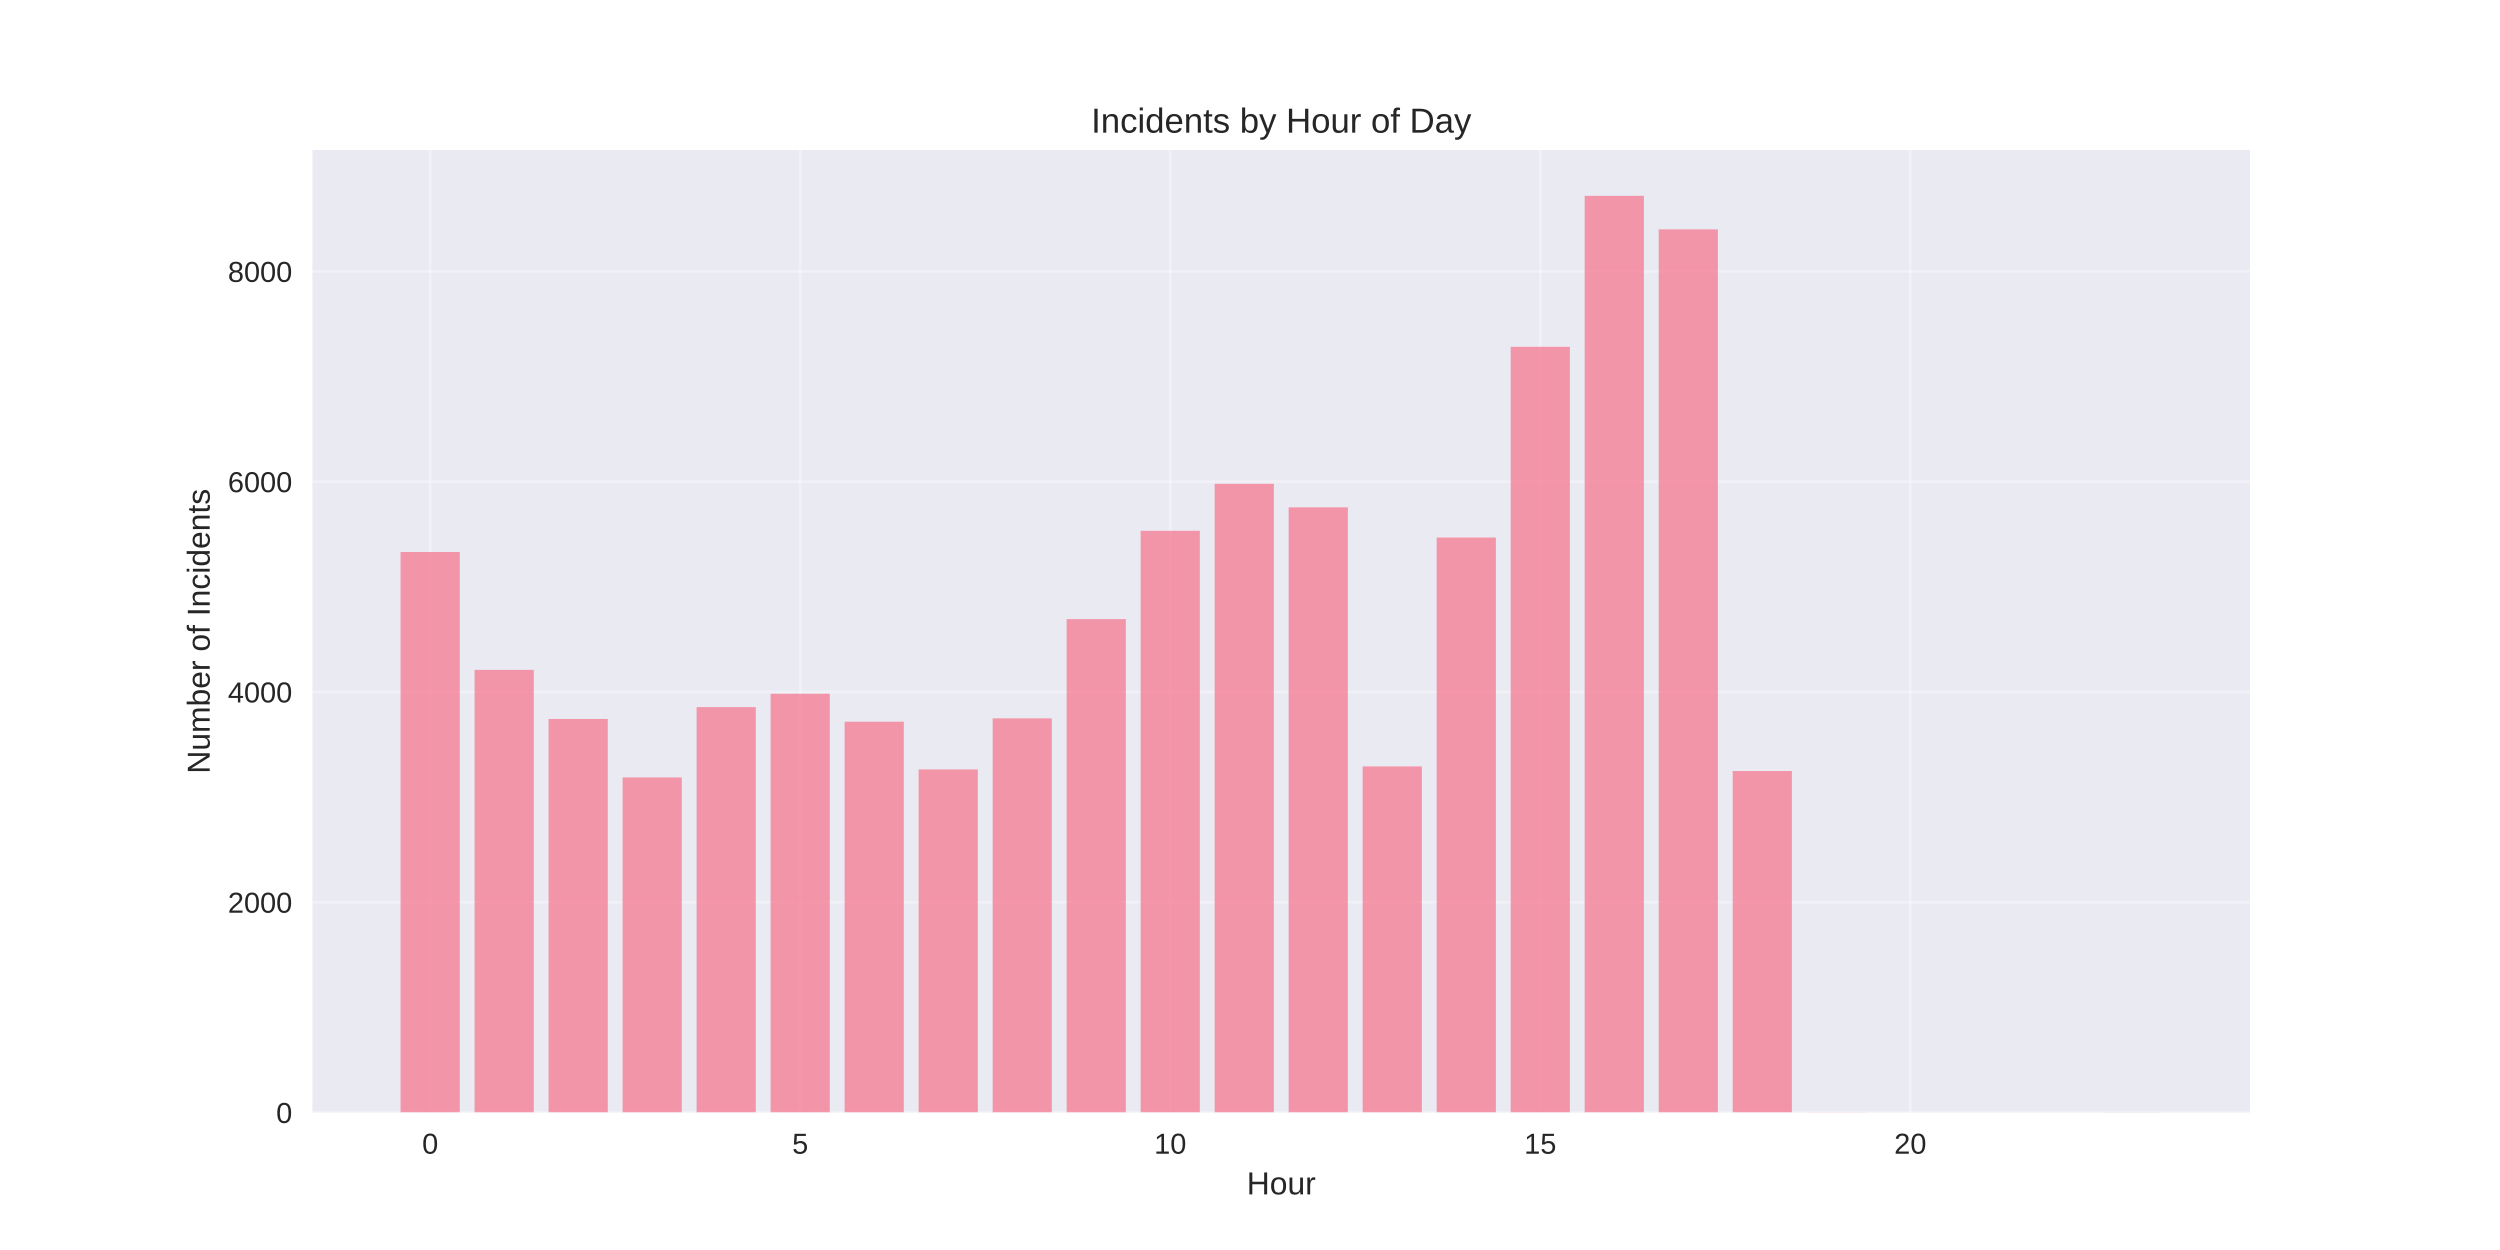
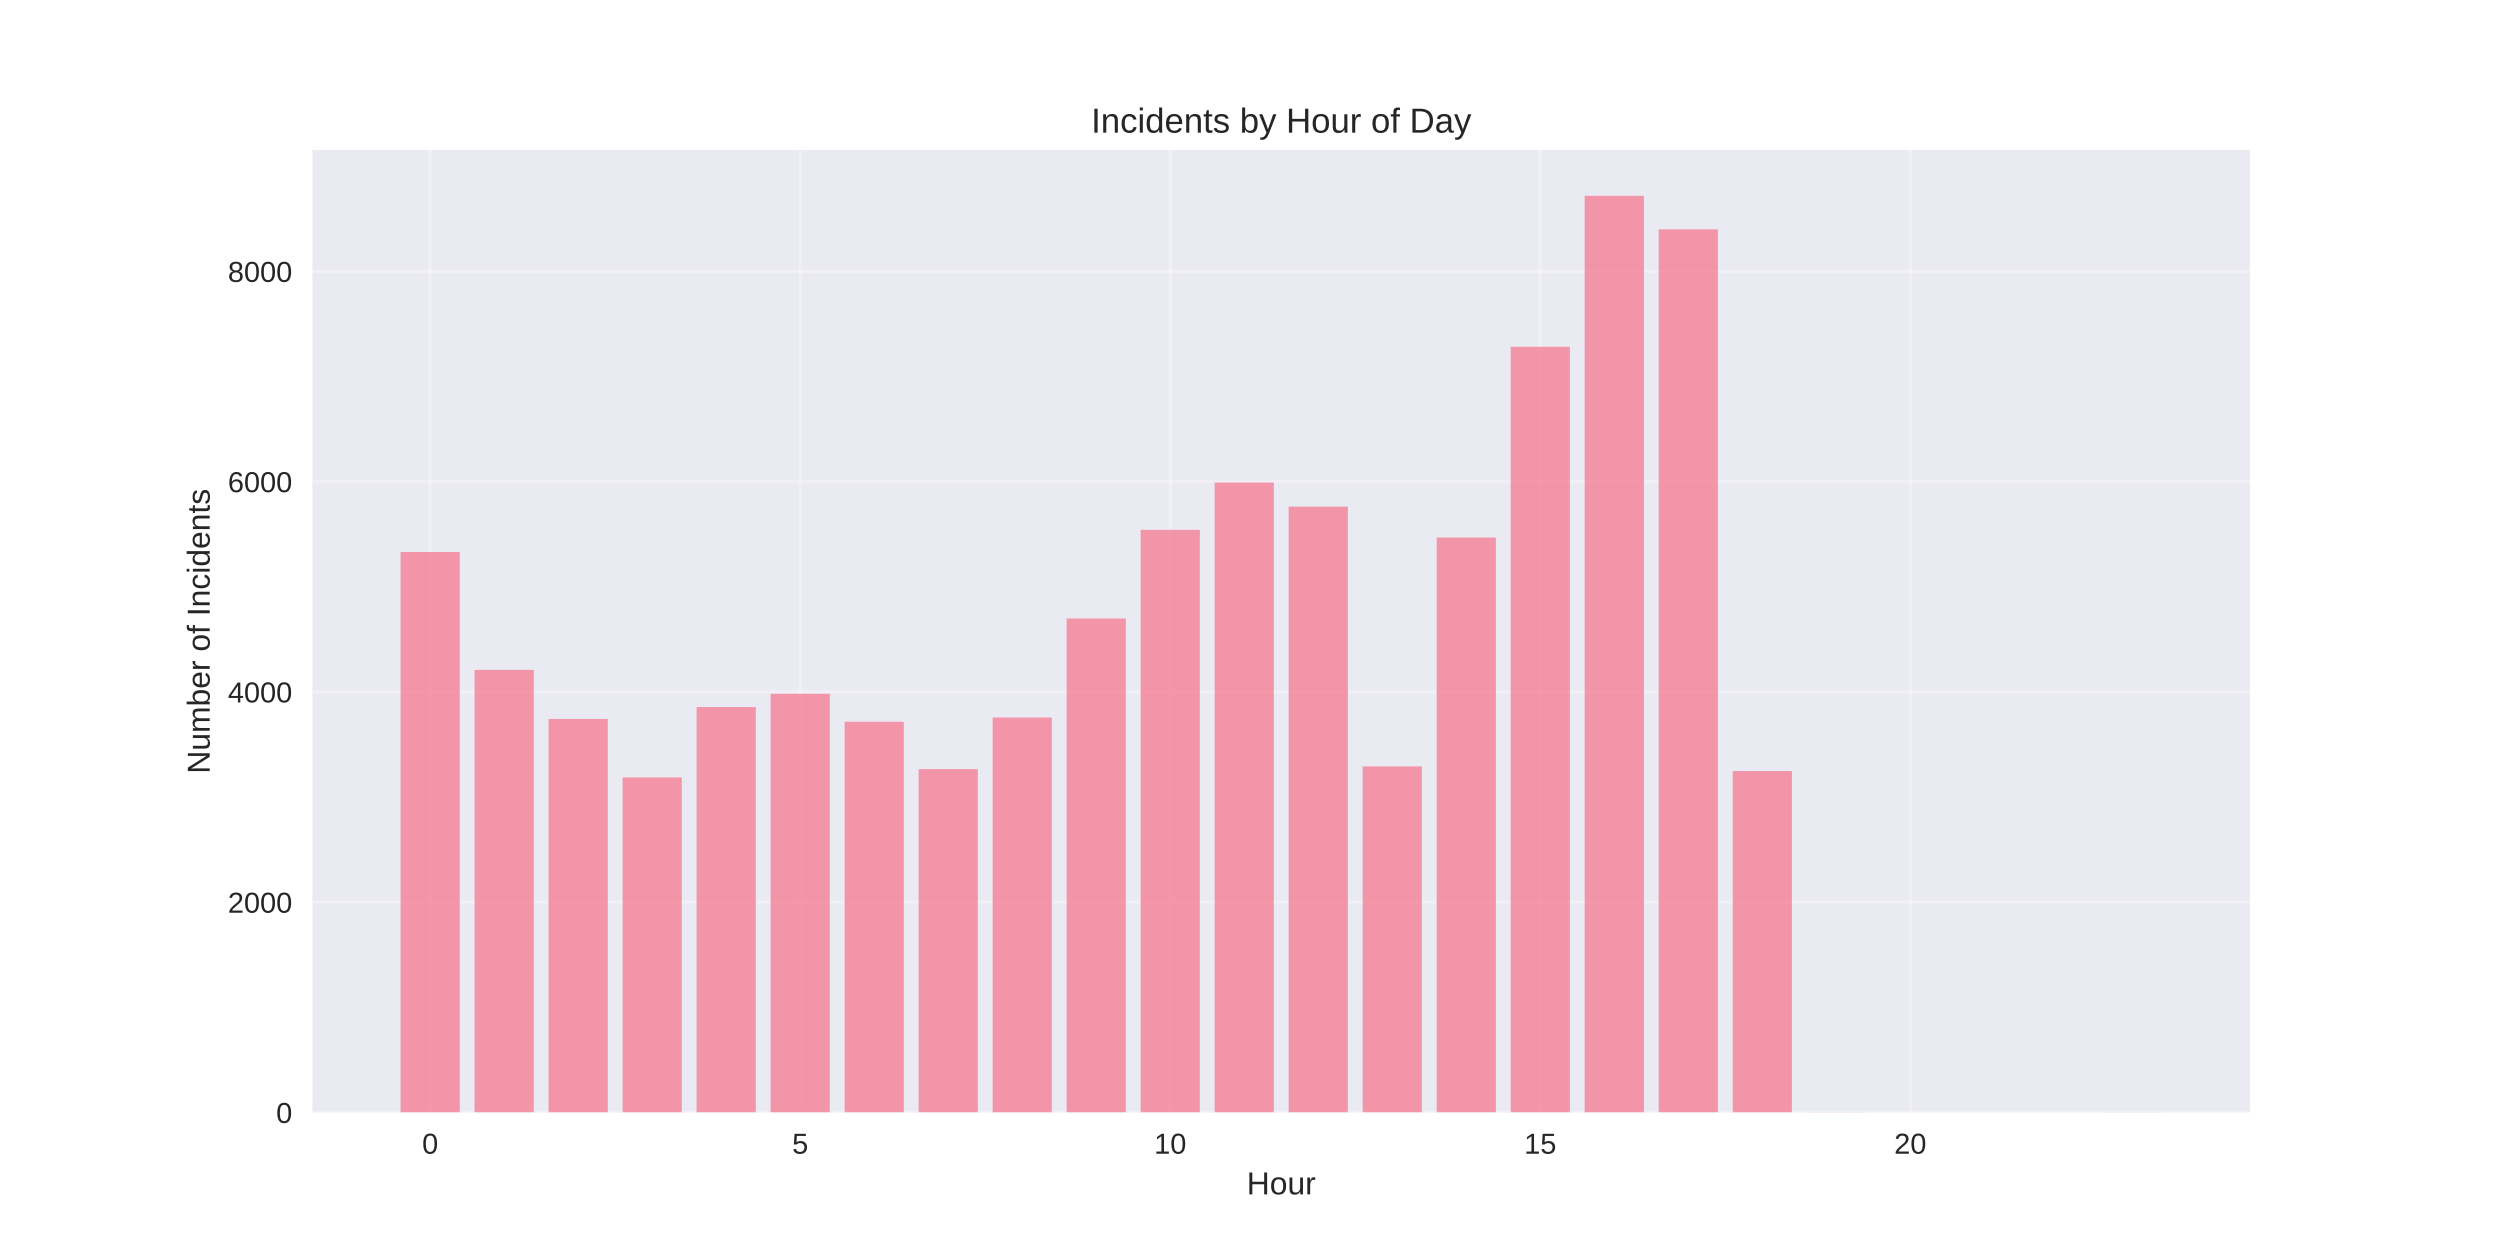
<svg xmlns="http://www.w3.org/2000/svg" width="864pt" height="432pt" viewBox="0 0 864 432" version="1.1">
  <defs>
    <style type="text/css">*{stroke-linejoin: round; stroke-linecap: butt}</style>
  </defs>
  <g id="figure_1">
    <g id="patch_1">
      <path d="M 0 432  L 864 432  L 864 0  L 0 0  z " style="fill: #ffffff" />
    </g>
    <g id="axes_1">
      <g id="patch_2">
        <path d="M 108 384.48  L 777.6 384.48  L 777.6 51.84  L 108 51.84  z " style="fill: #eaeaf2" />
      </g>
      <g id="matplotlib.axis_1">
        <g id="xtick_1">
          <g id="line2d_1">
-             <path d="M 148.667 384.48  L 148.667 51.84  " clip-path="url(#p4db089f8a1)" style="fill: none; stroke: #ffffff; stroke-opacity: 0.3; stroke-linecap: round" />
+             <path d="M 148.667 384.48  L 148.667 51.84  " clip-path="url(#p4f963e903c)" style="fill: none; stroke: #ffffff; stroke-opacity: 0.3; stroke-linecap: round" />
          </g>
          <g id="line2d_2" />
          <g id="text_1">
            <text style="fill: #262626; font: 10px 'Arial', 'Liberation Sans', 'DejaVu Sans', 'Bitstream Vera Sans', sans-serif; text-anchor: middle" x="148.667" y="398.727" transform="rotate(-0 148.6671 398.7269)">0</text>
          </g>
        </g>
        <g id="xtick_2">
          <g id="line2d_3">
-             <path d="M 276.551 384.48  L 276.551 51.84  " clip-path="url(#p4db089f8a1)" style="fill: none; stroke: #ffffff; stroke-opacity: 0.3; stroke-linecap: round" />
+             <path d="M 276.551 384.48  L 276.551 51.84  " clip-path="url(#p4f963e903c)" style="fill: none; stroke: #ffffff; stroke-opacity: 0.3; stroke-linecap: round" />
          </g>
          <g id="line2d_4" />
          <g id="text_2">
            <text style="fill: #262626; font: 10px 'Arial', 'Liberation Sans', 'DejaVu Sans', 'Bitstream Vera Sans', sans-serif; text-anchor: middle" x="276.551" y="398.727" transform="rotate(-0 276.551 398.7269)">5</text>
          </g>
        </g>
        <g id="xtick_3">
          <g id="line2d_5">
-             <path d="M 404.435 384.48  L 404.435 51.84  " clip-path="url(#p4db089f8a1)" style="fill: none; stroke: #ffffff; stroke-opacity: 0.3; stroke-linecap: round" />
+             <path d="M 404.435 384.48  L 404.435 51.84  " clip-path="url(#p4f963e903c)" style="fill: none; stroke: #ffffff; stroke-opacity: 0.3; stroke-linecap: round" />
          </g>
          <g id="line2d_6" />
          <g id="text_3">
            <text style="fill: #262626; font: 10px 'Arial', 'Liberation Sans', 'DejaVu Sans', 'Bitstream Vera Sans', sans-serif; text-anchor: middle" x="404.435" y="398.727" transform="rotate(-0 404.4348 398.7269)">10</text>
          </g>
        </g>
        <g id="xtick_4">
          <g id="line2d_7">
-             <path d="M 532.319 384.48  L 532.319 51.84  " clip-path="url(#p4db089f8a1)" style="fill: none; stroke: #ffffff; stroke-opacity: 0.3; stroke-linecap: round" />
+             <path d="M 532.319 384.48  L 532.319 51.84  " clip-path="url(#p4f963e903c)" style="fill: none; stroke: #ffffff; stroke-opacity: 0.3; stroke-linecap: round" />
          </g>
          <g id="line2d_8" />
          <g id="text_4">
            <text style="fill: #262626; font: 10px 'Arial', 'Liberation Sans', 'DejaVu Sans', 'Bitstream Vera Sans', sans-serif; text-anchor: middle" x="532.319" y="398.727" transform="rotate(-0 532.3187 398.7269)">15</text>
          </g>
        </g>
        <g id="xtick_5">
          <g id="line2d_9">
-             <path d="M 660.203 384.48  L 660.203 51.84  " clip-path="url(#p4db089f8a1)" style="fill: none; stroke: #ffffff; stroke-opacity: 0.3; stroke-linecap: round" />
+             <path d="M 660.203 384.48  L 660.203 51.84  " clip-path="url(#p4f963e903c)" style="fill: none; stroke: #ffffff; stroke-opacity: 0.3; stroke-linecap: round" />
          </g>
          <g id="line2d_10" />
          <g id="text_5">
            <text style="fill: #262626; font: 10px 'Arial', 'Liberation Sans', 'DejaVu Sans', 'Bitstream Vera Sans', sans-serif; text-anchor: middle" x="660.203" y="398.727" transform="rotate(-0 660.2026 398.7269)">20</text>
          </g>
        </g>
        <g id="text_6">
          <text style="fill: #262626; font: 11px 'Arial', 'Liberation Sans', 'DejaVu Sans', 'Bitstream Vera Sans', sans-serif; text-anchor: middle" x="442.8" y="412.773" transform="rotate(-0 442.8 412.7734)">Hour</text>
        </g>
      </g>
      <g id="matplotlib.axis_2">
        <g id="ytick_1">
          <g id="line2d_11">
-             <path d="M 108 384.48  L 777.6 384.48  " clip-path="url(#p4db089f8a1)" style="fill: none; stroke: #ffffff; stroke-opacity: 0.3; stroke-linecap: round" />
+             <path d="M 108 384.48  L 777.6 384.48  " clip-path="url(#p4f963e903c)" style="fill: none; stroke: #ffffff; stroke-opacity: 0.3; stroke-linecap: round" />
          </g>
          <g id="line2d_12" />
          <g id="text_7">
            <text style="fill: #262626; font: 10px 'Arial', 'Liberation Sans', 'DejaVu Sans', 'Bitstream Vera Sans', sans-serif; text-anchor: end" x="101" y="388.103" transform="rotate(-0 101 388.1034)">0</text>
          </g>
        </g>
        <g id="ytick_2">
          <g id="line2d_13">
-             <path d="M 108 311.811  L 777.6 311.811  " clip-path="url(#p4db089f8a1)" style="fill: none; stroke: #ffffff; stroke-opacity: 0.3; stroke-linecap: round" />
+             <path d="M 108 311.811  L 777.6 311.811  " clip-path="url(#p4f963e903c)" style="fill: none; stroke: #ffffff; stroke-opacity: 0.3; stroke-linecap: round" />
          </g>
          <g id="line2d_14" />
          <g id="text_8">
            <text style="fill: #262626; font: 10px 'Arial', 'Liberation Sans', 'DejaVu Sans', 'Bitstream Vera Sans', sans-serif; text-anchor: end" x="101" y="315.435" transform="rotate(-0 101 315.4346)">2000</text>
          </g>
        </g>
        <g id="ytick_3">
          <g id="line2d_15">
-             <path d="M 108 239.142  L 777.6 239.142  " clip-path="url(#p4db089f8a1)" style="fill: none; stroke: #ffffff; stroke-opacity: 0.3; stroke-linecap: round" />
+             <path d="M 108 239.142  L 777.6 239.142  " clip-path="url(#p4f963e903c)" style="fill: none; stroke: #ffffff; stroke-opacity: 0.3; stroke-linecap: round" />
          </g>
          <g id="line2d_16" />
          <g id="text_9">
            <text style="fill: #262626; font: 10px 'Arial', 'Liberation Sans', 'DejaVu Sans', 'Bitstream Vera Sans', sans-serif; text-anchor: end" x="101" y="242.766" transform="rotate(-0 101 242.7657)">4000</text>
          </g>
        </g>
        <g id="ytick_4">
          <g id="line2d_17">
-             <path d="M 108 166.473  L 777.6 166.473  " clip-path="url(#p4db089f8a1)" style="fill: none; stroke: #ffffff; stroke-opacity: 0.3; stroke-linecap: round" />
+             <path d="M 108 166.473  L 777.6 166.473  " clip-path="url(#p4f963e903c)" style="fill: none; stroke: #ffffff; stroke-opacity: 0.3; stroke-linecap: round" />
          </g>
          <g id="line2d_18" />
          <g id="text_10">
            <text style="fill: #262626; font: 10px 'Arial', 'Liberation Sans', 'DejaVu Sans', 'Bitstream Vera Sans', sans-serif; text-anchor: end" x="101" y="170.097" transform="rotate(-0 101 170.0968)">6000</text>
          </g>
        </g>
        <g id="ytick_5">
          <g id="line2d_19">
-             <path d="M 108 93.804  L 777.6 93.804  " clip-path="url(#p4db089f8a1)" style="fill: none; stroke: #ffffff; stroke-opacity: 0.3; stroke-linecap: round" />
+             <path d="M 108 93.804  L 777.6 93.804  " clip-path="url(#p4f963e903c)" style="fill: none; stroke: #ffffff; stroke-opacity: 0.3; stroke-linecap: round" />
          </g>
          <g id="line2d_20" />
          <g id="text_11">
            <text style="fill: #262626; font: 10px 'Arial', 'Liberation Sans', 'DejaVu Sans', 'Bitstream Vera Sans', sans-serif; text-anchor: end" x="101" y="97.428" transform="rotate(-0 101 97.4279)">8000</text>
          </g>
        </g>
        <g id="text_12">
          <text style="fill: #262626; font: 11px 'Arial', 'Liberation Sans', 'DejaVu Sans', 'Bitstream Vera Sans', sans-serif; text-anchor: middle" x="72.474" y="218.16" transform="rotate(-90 72.47375 218.16)">Number of Incidents</text>
        </g>
      </g>
      <g id="patch_3">
-         <path d="M 138.436 384.48  L 158.898 384.48  L 158.898 190.781  L 138.436 190.781  z " clip-path="url(#p4db089f8a1)" style="fill: #f77189; opacity: 0.7" />
+         <path d="M 138.436 384.48  L 158.898 384.48  L 158.898 190.781  L 138.436 190.781  z " clip-path="url(#p4f963e903c)" style="fill: #f77189; opacity: 0.7" />
      </g>
      <g id="patch_4">
-         <path d="M 164.013 384.48  L 184.475 384.48  L 184.475 231.512  L 164.013 231.512  z " clip-path="url(#p4db089f8a1)" style="fill: #f77189; opacity: 0.7" />
+         <path d="M 164.013 384.48  L 184.475 384.48  L 184.475 231.512  L 164.013 231.512  z " clip-path="url(#p4f963e903c)" style="fill: #f77189; opacity: 0.7" />
      </g>
      <g id="patch_5">
-         <path d="M 189.59 384.48  L 210.051 384.48  L 210.051 248.48  L 189.59 248.48  z " clip-path="url(#p4db089f8a1)" style="fill: #f77189; opacity: 0.7" />
+         <path d="M 189.59 384.48  L 210.051 384.48  L 210.051 248.48  L 189.59 248.48  z " clip-path="url(#p4f963e903c)" style="fill: #f77189; opacity: 0.7" />
      </g>
      <g id="patch_6">
-         <path d="M 215.167 384.48  L 235.628 384.48  L 235.628 268.682  L 215.167 268.682  z " clip-path="url(#p4db089f8a1)" style="fill: #f77189; opacity: 0.7" />
+         <path d="M 215.167 384.48  L 235.628 384.48  L 235.628 268.682  L 215.167 268.682  z " clip-path="url(#p4f963e903c)" style="fill: #f77189; opacity: 0.7" />
      </g>
      <g id="patch_7">
-         <path d="M 240.743 384.48  L 261.205 384.48  L 261.205 244.374  L 240.743 244.374  z " clip-path="url(#p4db089f8a1)" style="fill: #f77189; opacity: 0.7" />
+         <path d="M 240.743 384.48  L 261.205 384.48  L 261.205 244.374  L 240.743 244.374  z " clip-path="url(#p4f963e903c)" style="fill: #f77189; opacity: 0.7" />
      </g>
      <g id="patch_8">
-         <path d="M 266.32 384.48  L 286.782 384.48  L 286.782 239.76  L 266.32 239.76  z " clip-path="url(#p4db089f8a1)" style="fill: #f77189; opacity: 0.7" />
+         <path d="M 266.32 384.48  L 286.782 384.48  L 286.782 239.76  L 266.32 239.76  z " clip-path="url(#p4f963e903c)" style="fill: #f77189; opacity: 0.7" />
      </g>
      <g id="patch_9">
-         <path d="M 291.897 384.48  L 312.358 384.48  L 312.358 249.425  L 291.897 249.425  z " clip-path="url(#p4db089f8a1)" style="fill: #f77189; opacity: 0.7" />
+         <path d="M 291.897 384.48  L 312.358 384.48  L 312.358 249.425  L 291.897 249.425  z " clip-path="url(#p4f963e903c)" style="fill: #f77189; opacity: 0.7" />
      </g>
      <g id="patch_10">
-         <path d="M 317.474 384.48  L 337.935 384.48  L 337.935 265.921  L 317.474 265.921  z " clip-path="url(#p4db089f8a1)" style="fill: #f77189; opacity: 0.7" />
+         <path d="M 317.474 384.48  L 337.935 384.48  L 337.935 265.812  L 317.474 265.812  z " clip-path="url(#p4f963e903c)" style="fill: #f77189; opacity: 0.7" />
      </g>
      <g id="patch_11">
-         <path d="M 343.051 384.48  L 363.512 384.48  L 363.512 248.262  L 343.051 248.262  z " clip-path="url(#p4db089f8a1)" style="fill: #f77189; opacity: 0.7" />
+         <path d="M 343.051 384.48  L 363.512 384.48  L 363.512 247.972  L 343.051 247.972  z " clip-path="url(#p4f963e903c)" style="fill: #f77189; opacity: 0.7" />
      </g>
      <g id="patch_12">
-         <path d="M 368.627 384.48  L 389.089 384.48  L 389.089 213.962  L 368.627 213.962  z " clip-path="url(#p4db089f8a1)" style="fill: #f77189; opacity: 0.7" />
+         <path d="M 368.627 384.48  L 389.089 384.48  L 389.089 213.744  L 368.627 213.744  z " clip-path="url(#p4f963e903c)" style="fill: #f77189; opacity: 0.7" />
      </g>
      <g id="patch_13">
-         <path d="M 394.204 384.48  L 414.666 384.48  L 414.666 183.442  L 394.204 183.442  z " clip-path="url(#p4db089f8a1)" style="fill: #f77189; opacity: 0.7" />
+         <path d="M 394.204 384.48  L 414.666 384.48  L 414.666 183.115  L 394.204 183.115  z " clip-path="url(#p4f963e903c)" style="fill: #f77189; opacity: 0.7" />
      </g>
      <g id="patch_14">
-         <path d="M 419.781 384.48  L 440.242 384.48  L 440.242 167.2  L 419.781 167.2  z " clip-path="url(#p4db089f8a1)" style="fill: #f77189; opacity: 0.7" />
+         <path d="M 419.781 384.48  L 440.242 384.48  L 440.242 166.764  L 419.781 166.764  z " clip-path="url(#p4f963e903c)" style="fill: #f77189; opacity: 0.7" />
      </g>
      <g id="patch_15">
-         <path d="M 445.358 384.48  L 465.819 384.48  L 465.819 175.339  L 445.358 175.339  z " clip-path="url(#p4db089f8a1)" style="fill: #f77189; opacity: 0.7" />
+         <path d="M 445.358 384.48  L 465.819 384.48  L 465.819 175.085  L 445.358 175.085  z " clip-path="url(#p4f963e903c)" style="fill: #f77189; opacity: 0.7" />
      </g>
      <g id="patch_16">
-         <path d="M 470.934 384.48  L 491.396 384.48  L 491.396 264.867  L 470.934 264.867  z " clip-path="url(#p4db089f8a1)" style="fill: #f77189; opacity: 0.7" />
+         <path d="M 470.934 384.48  L 491.396 384.48  L 491.396 264.867  L 470.934 264.867  z " clip-path="url(#p4f963e903c)" style="fill: #f77189; opacity: 0.7" />
      </g>
      <g id="patch_17">
-         <path d="M 496.511 384.48  L 516.973 384.48  L 516.973 185.767  L 496.511 185.767  z " clip-path="url(#p4db089f8a1)" style="fill: #f77189; opacity: 0.7" />
+         <path d="M 496.511 384.48  L 516.973 384.48  L 516.973 185.767  L 496.511 185.767  z " clip-path="url(#p4f963e903c)" style="fill: #f77189; opacity: 0.7" />
      </g>
      <g id="patch_18">
-         <path d="M 522.088 384.48  L 542.549 384.48  L 542.549 119.856  L 522.088 119.856  z " clip-path="url(#p4db089f8a1)" style="fill: #f77189; opacity: 0.7" />
+         <path d="M 522.088 384.48  L 542.549 384.48  L 542.549 119.856  L 522.088 119.856  z " clip-path="url(#p4f963e903c)" style="fill: #f77189; opacity: 0.7" />
      </g>
      <g id="patch_19">
-         <path d="M 547.665 384.48  L 568.126 384.48  L 568.126 67.68  L 547.665 67.68  z " clip-path="url(#p4db089f8a1)" style="fill: #f77189; opacity: 0.7" />
+         <path d="M 547.665 384.48  L 568.126 384.48  L 568.126 67.68  L 547.665 67.68  z " clip-path="url(#p4f963e903c)" style="fill: #f77189; opacity: 0.7" />
      </g>
      <g id="patch_20">
-         <path d="M 573.242 384.48  L 593.703 384.48  L 593.703 79.271  L 573.242 79.271  z " clip-path="url(#p4db089f8a1)" style="fill: #f77189; opacity: 0.7" />
+         <path d="M 573.242 384.48  L 593.703 384.48  L 593.703 79.271  L 573.242 79.271  z " clip-path="url(#p4f963e903c)" style="fill: #f77189; opacity: 0.7" />
      </g>
      <g id="patch_21">
-         <path d="M 598.818 384.48  L 619.28 384.48  L 619.28 266.466  L 598.818 266.466  z " clip-path="url(#p4db089f8a1)" style="fill: #f77189; opacity: 0.7" />
+         <path d="M 598.818 384.48  L 619.28 384.48  L 619.28 266.466  L 598.818 266.466  z " clip-path="url(#p4f963e903c)" style="fill: #f77189; opacity: 0.7" />
      </g>
      <g id="patch_22">
-         <path d="M 624.395 384.48  L 644.857 384.48  L 644.857 384.407  L 624.395 384.407  z " clip-path="url(#p4db089f8a1)" style="fill: #f77189; opacity: 0.7" />
+         <path d="M 624.395 384.48  L 644.857 384.48  L 644.857 384.407  L 624.395 384.407  z " clip-path="url(#p4f963e903c)" style="fill: #f77189; opacity: 0.7" />
      </g>
      <g id="patch_23">
-         <path d="M 726.702 384.48  L 747.164 384.48  L 747.164 384.444  L 726.702 384.444  z " clip-path="url(#p4db089f8a1)" style="fill: #f77189; opacity: 0.7" />
+         <path d="M 726.702 384.48  L 747.164 384.48  L 747.164 384.444  L 726.702 384.444  z " clip-path="url(#p4f963e903c)" style="fill: #f77189; opacity: 0.7" />
      </g>
      <g id="patch_24">
        <path d="M 108 384.48  L 108 51.84  " style="fill: none" />
      </g>
      <g id="patch_25">
        <path d="M 777.6 384.48  L 777.6 51.84  " style="fill: none" />
      </g>
      <g id="patch_26">
        <path d="M 108 384.48  L 777.6 384.48  " style="fill: none" />
      </g>
      <g id="patch_27">
        <path d="M 108 51.84  L 777.6 51.84  " style="fill: none" />
      </g>
      <g id="text_13">
        <text style="fill: #262626; font: 12px 'Arial', 'Liberation Sans', 'DejaVu Sans', 'Bitstream Vera Sans', sans-serif; text-anchor: middle" x="442.8" y="45.84" transform="rotate(-0 442.8 45.84)">Incidents by Hour of Day</text>
      </g>
    </g>
  </g>
  <defs>
-     <clipPath id="p4db089f8a1">
+     <clipPath id="p4f963e903c">
      <rect x="108" y="51.84" width="669.6" height="332.64" />
    </clipPath>
  </defs>
</svg>
